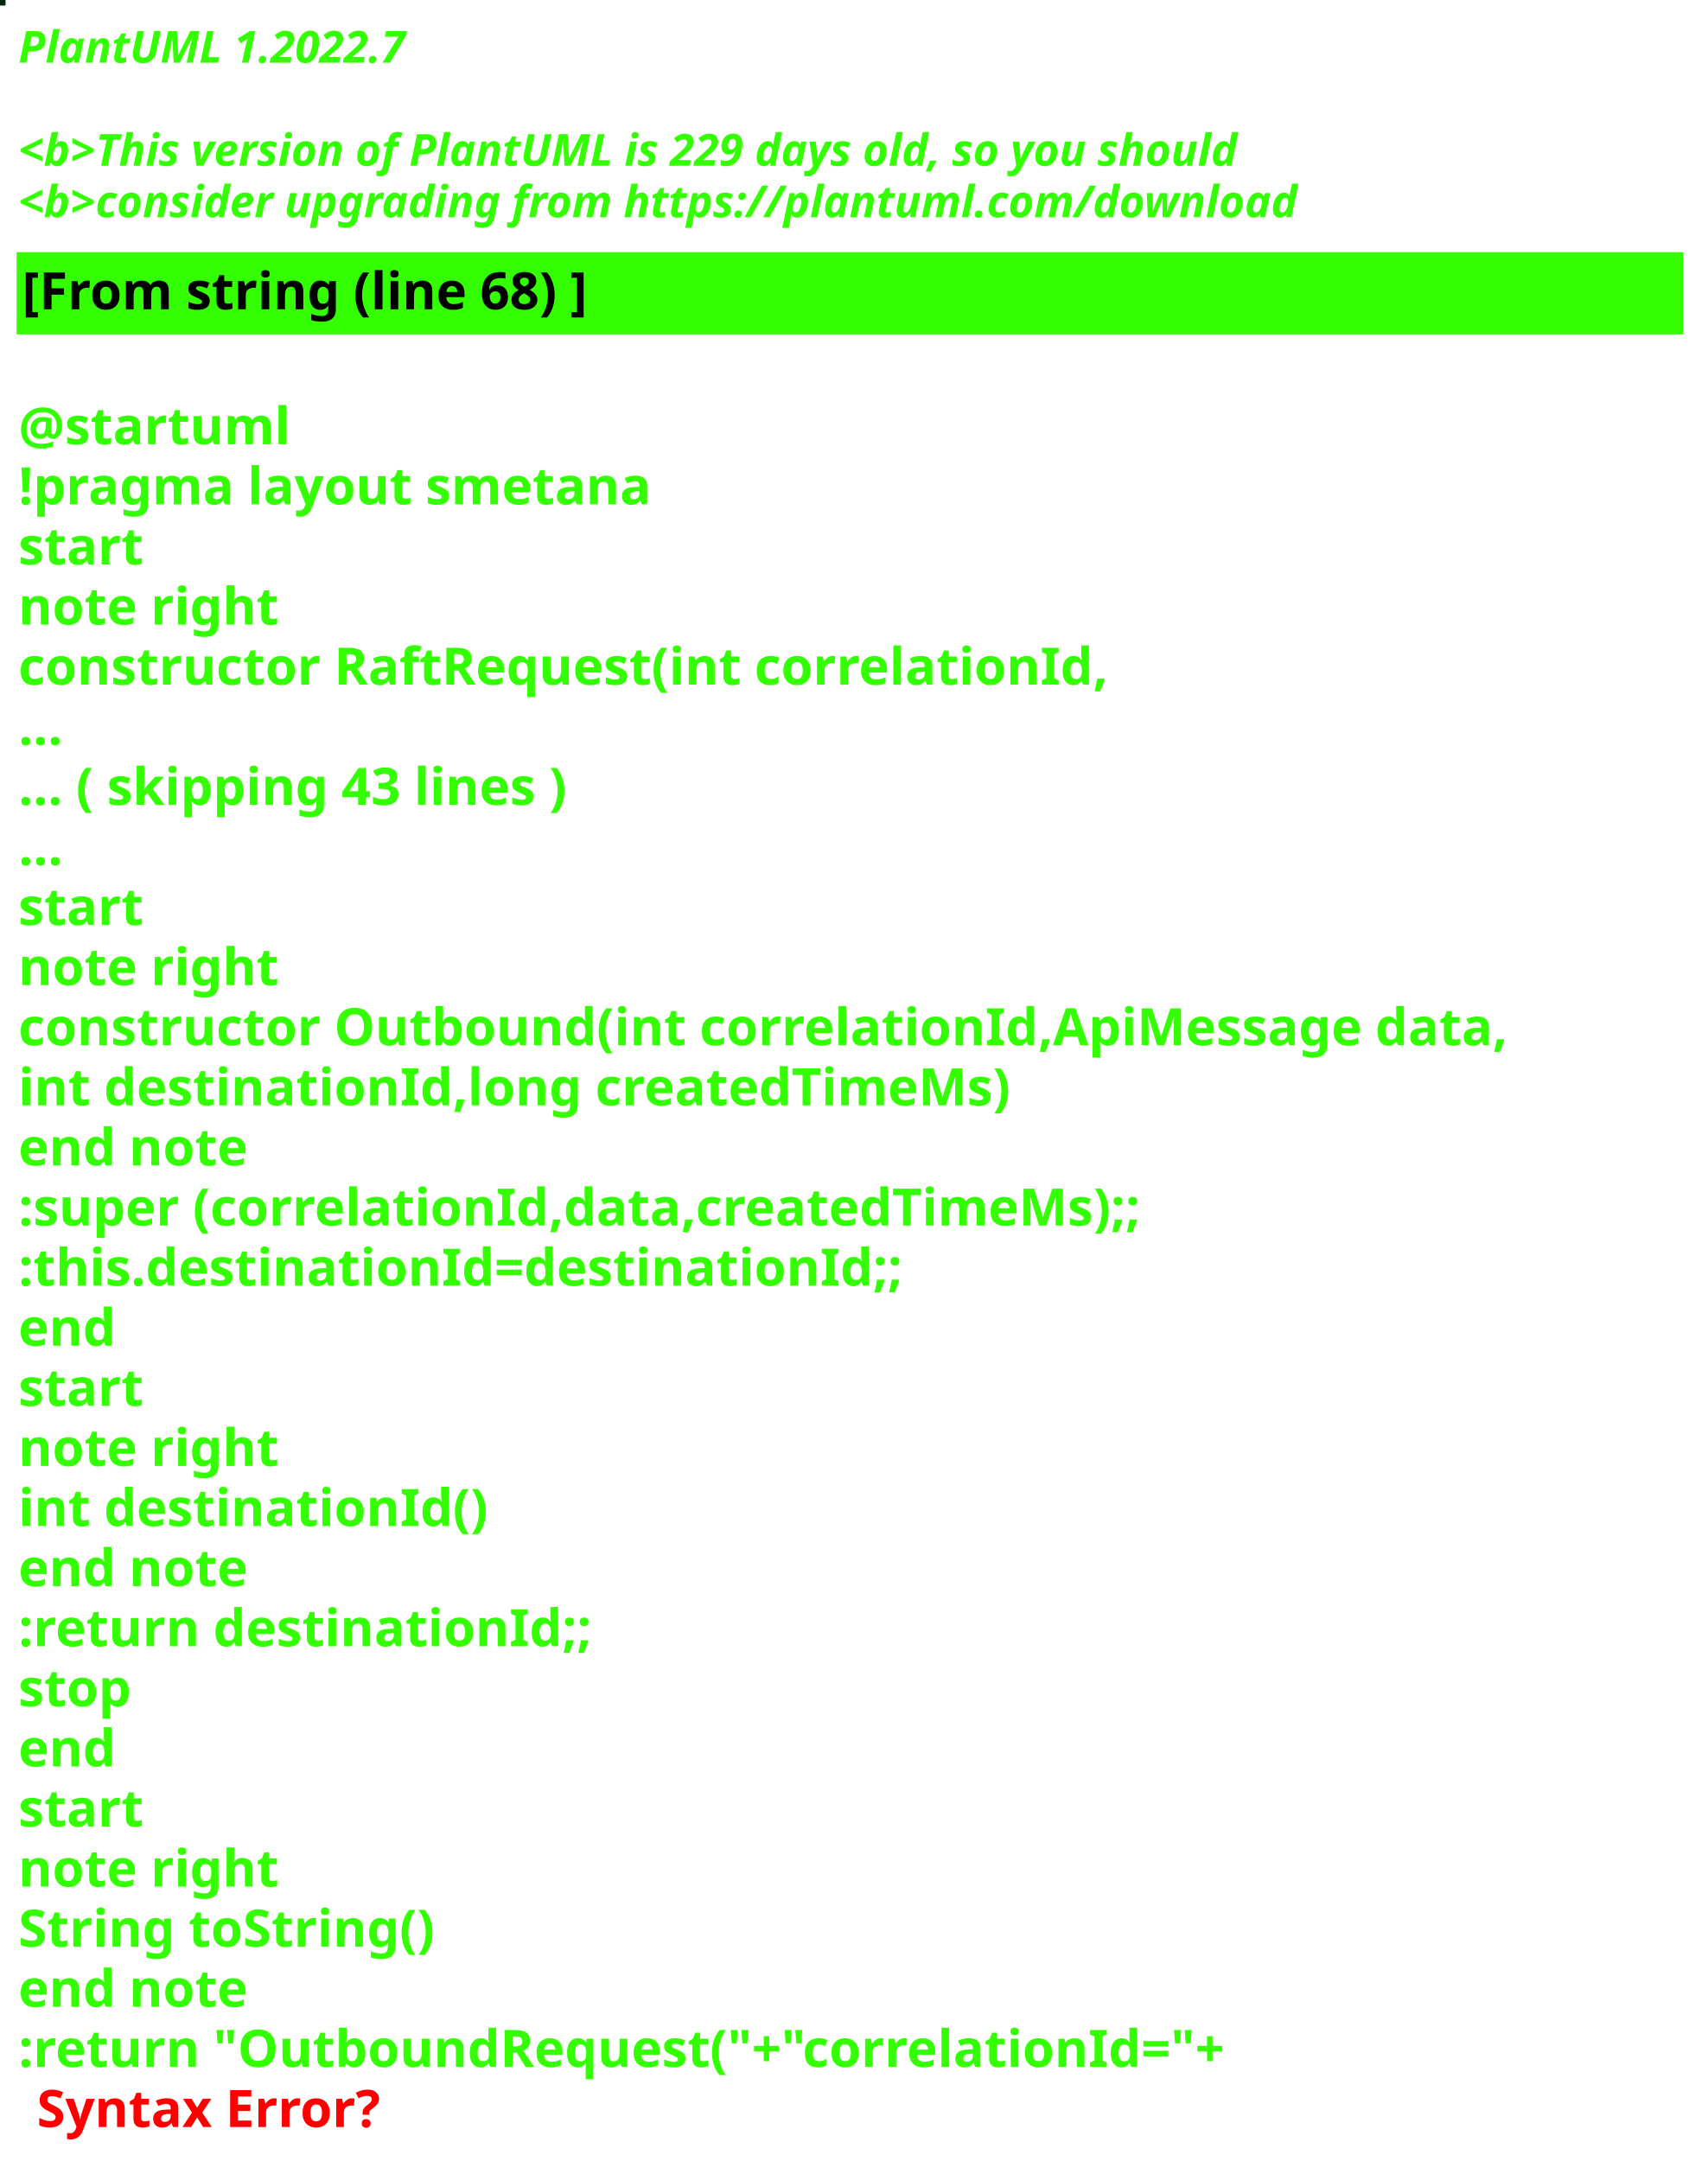
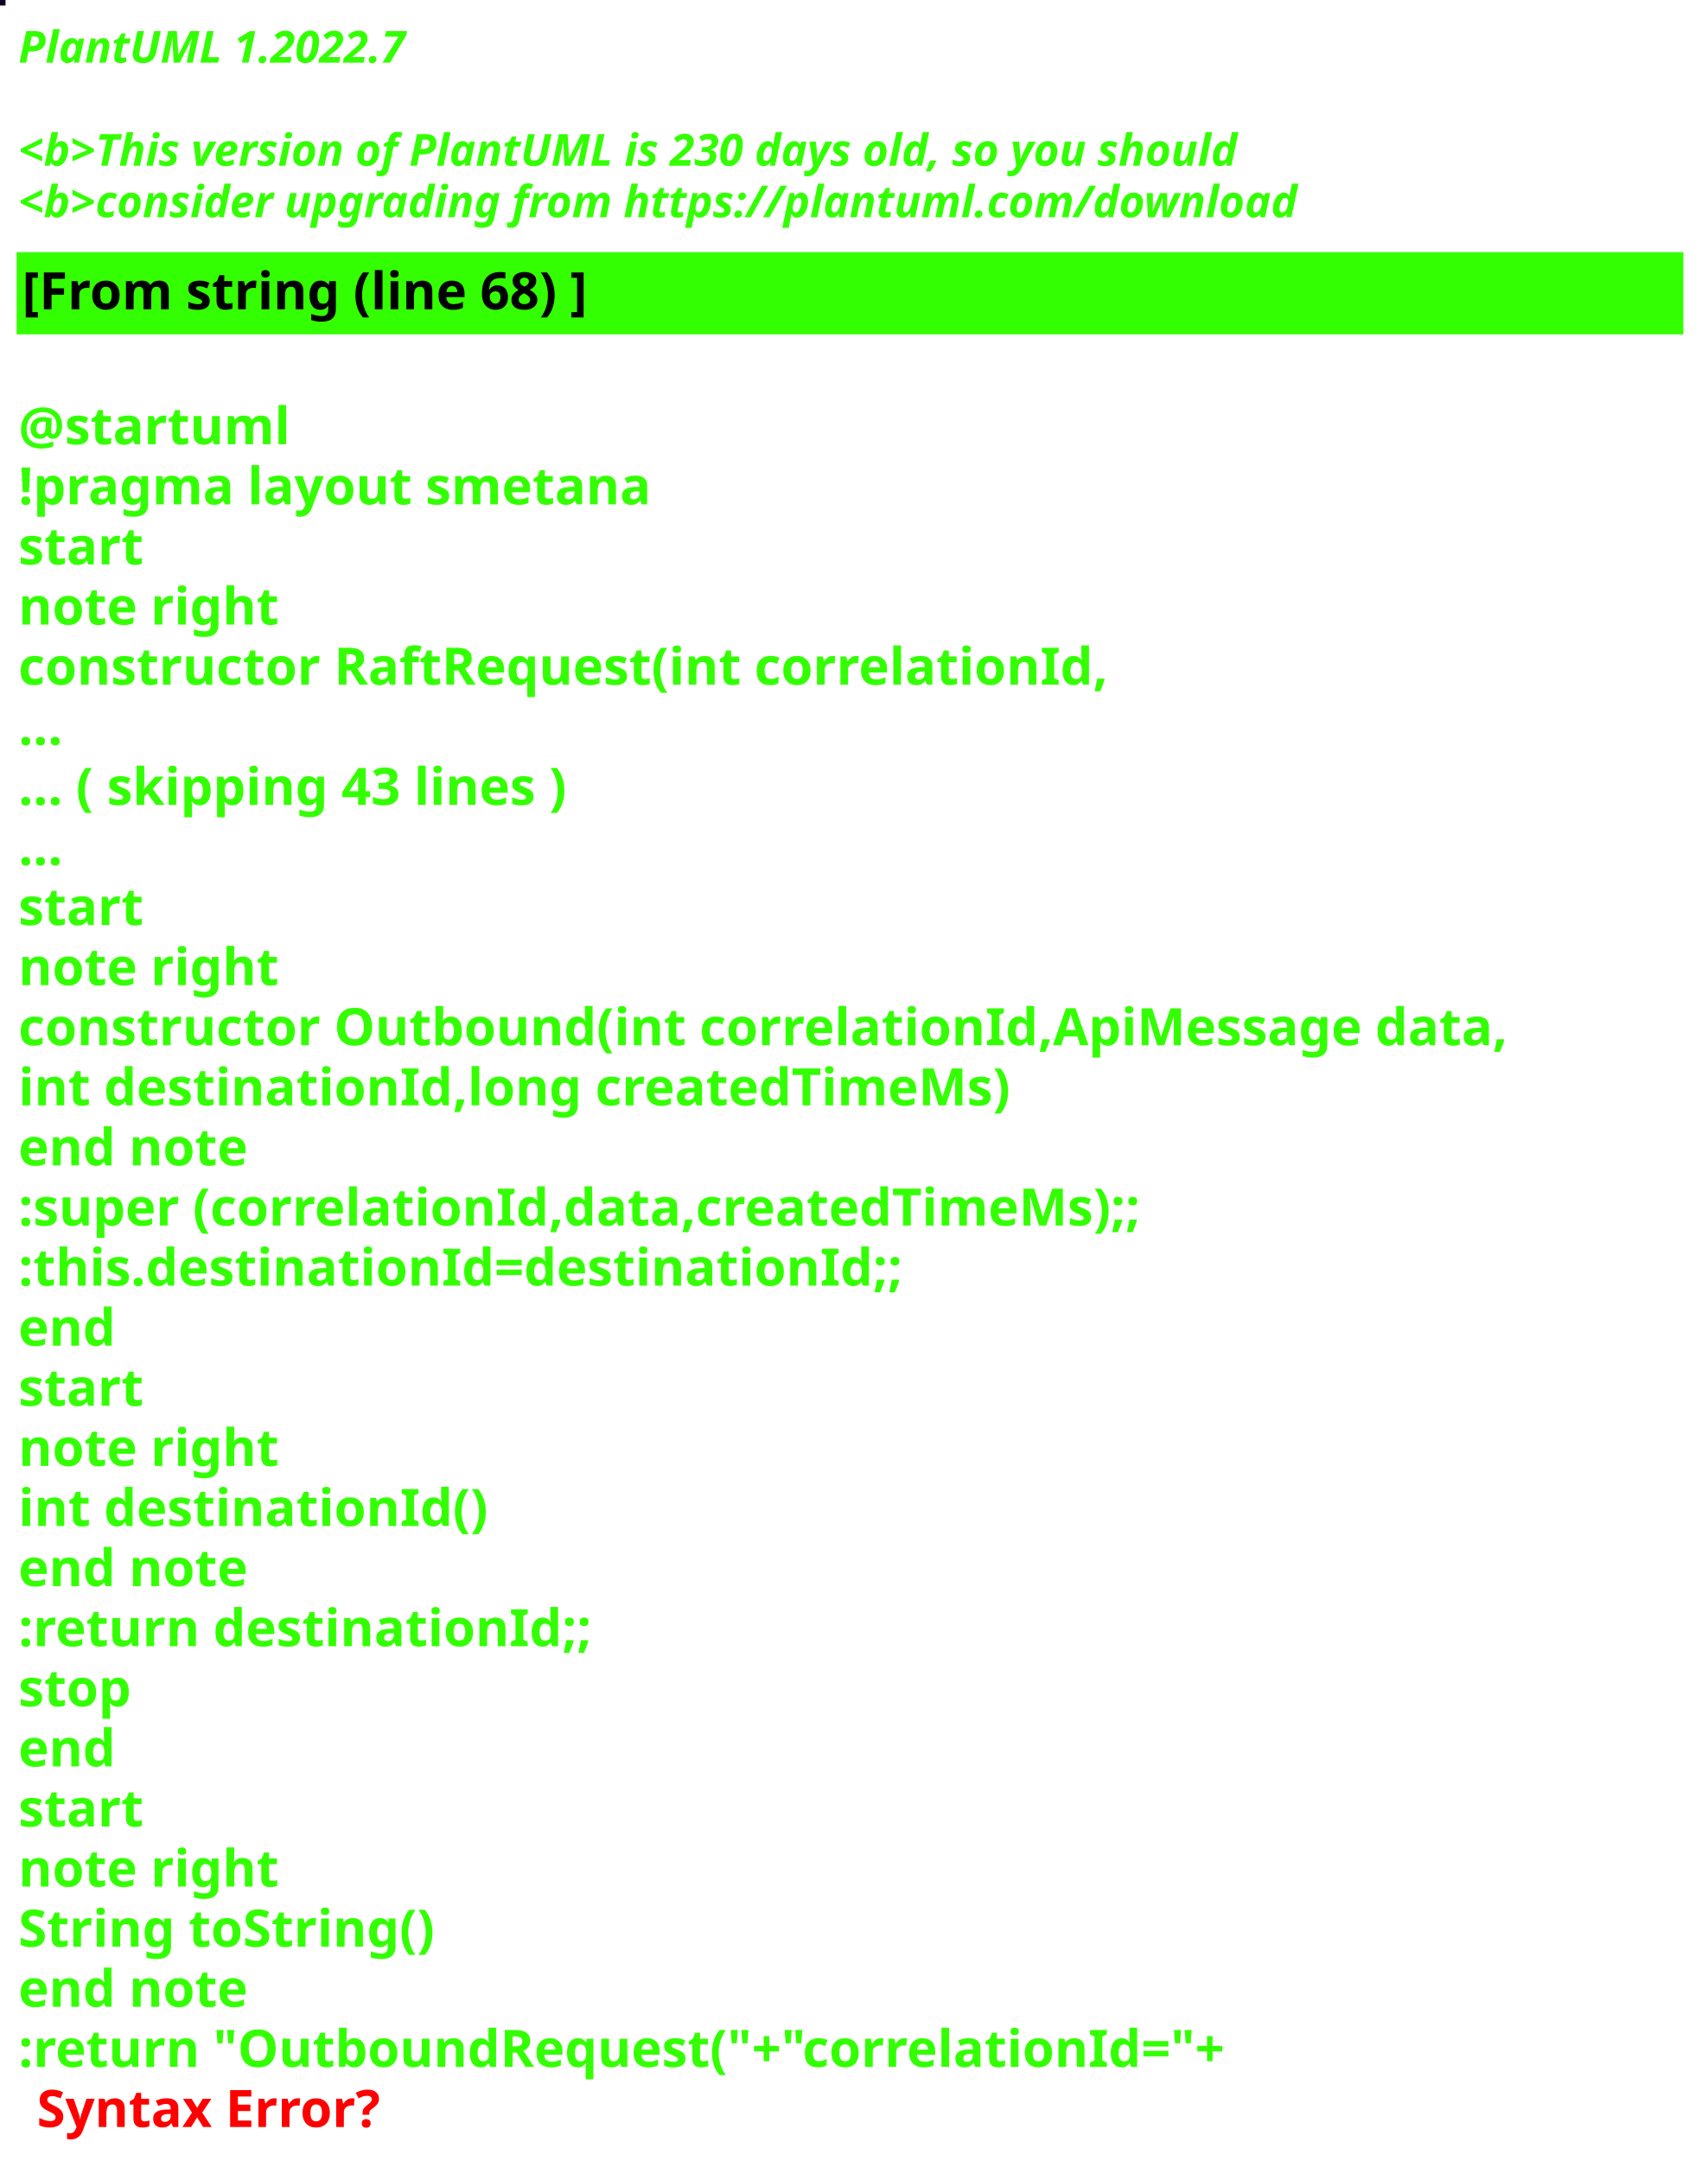
<svg xmlns="http://www.w3.org/2000/svg" contentStyleType="text/css" height="586px" preserveAspectRatio="none" style="width:463px;height:586px;background:#000000;" version="1.1" viewBox="0 0 463 586" width="463px" zoomAndPan="magnify">
  <defs />
  <g>
-     <rect fill="#01250F" height="1" style="stroke:#01250F;stroke-width:1.0;" width="1" x="0" y="0" />
+     <rect fill="#0F0227" height="1" style="stroke:#0F0227;stroke-width:1.0;" width="1" x="0" y="0" />
    <text fill="#33FF02" font-family="sans-serif" font-size="12" font-style="italic" font-weight="bold" lengthAdjust="spacing" textLength="127" x="5" y="17">PlantUML 1.2022.7</text>
    <text fill="#33FF02" font-family="sans-serif" font-size="12" font-style="italic" font-weight="bold" lengthAdjust="spacing" textLength="4" x="5" y="30.969"> </text>
-     <text fill="#33FF02" font-family="sans-serif" font-size="12" font-style="italic" font-weight="bold" lengthAdjust="spacing" textLength="399" x="5" y="44.938">&lt;b&gt;This version of PlantUML is 229 days old, so you should</text>
+     <text fill="#33FF02" font-family="sans-serif" font-size="12" font-style="italic" font-weight="bold" lengthAdjust="spacing" textLength="399" x="5" y="44.938">&lt;b&gt;This version of PlantUML is 230 days old, so you should</text>
    <text fill="#33FF02" font-family="sans-serif" font-size="12" font-style="italic" font-weight="bold" lengthAdjust="spacing" textLength="408" x="5" y="58.906">&lt;b&gt;consider upgrading from https://plantuml.com/download</text>
    <rect fill="#33FF02" height="21.297" style="stroke:#33FF02;stroke-width:1.0;" width="451" x="5" y="68.875" />
    <text fill="#000000" font-family="sans-serif" font-size="14" font-weight="bold" lengthAdjust="spacing" textLength="178" x="6" y="83.875">[From string (line 68) ]</text>
    <text fill="#33FF02" font-family="sans-serif" font-size="14" font-weight="bold" lengthAdjust="spacing" textLength="5" x="5" y="104.172"> </text>
    <text fill="#33FF02" font-family="sans-serif" font-size="14" font-weight="bold" lengthAdjust="spacing" textLength="79" x="5" y="120.469">@startuml</text>
    <text fill="#33FF02" font-family="sans-serif" font-size="14" font-weight="bold" lengthAdjust="spacing" textLength="190" x="5" y="136.766">!pragma layout smetana</text>
    <text fill="#33FF02" font-family="sans-serif" font-size="14" font-weight="bold" lengthAdjust="spacing" textLength="37" x="5" y="153.062">start</text>
    <text fill="#33FF02" font-family="sans-serif" font-size="14" font-weight="bold" lengthAdjust="spacing" textLength="78" x="5" y="169.359">note right</text>
    <text fill="#33FF02" font-family="sans-serif" font-size="14" font-weight="bold" lengthAdjust="spacing" textLength="330" x="5" y="185.656">constructor RaftRequest(int correlationId,</text>
    <text fill="#33FF02" font-family="sans-serif" font-size="14" font-weight="bold" lengthAdjust="spacing" textLength="15" x="5" y="201.953">...</text>
    <text fill="#33FF02" font-family="sans-serif" font-size="14" font-weight="bold" lengthAdjust="spacing" textLength="175" x="5" y="218.25">... ( skipping 43 lines )</text>
    <text fill="#33FF02" font-family="sans-serif" font-size="14" font-weight="bold" lengthAdjust="spacing" textLength="15" x="5" y="234.547">...</text>
    <text fill="#33FF02" font-family="sans-serif" font-size="14" font-weight="bold" lengthAdjust="spacing" textLength="37" x="5" y="250.844">start</text>
    <text fill="#33FF02" font-family="sans-serif" font-size="14" font-weight="bold" lengthAdjust="spacing" textLength="78" x="5" y="267.141">note right</text>
    <text fill="#33FF02" font-family="sans-serif" font-size="14" font-weight="bold" lengthAdjust="spacing" textLength="451" x="5" y="283.438">constructor Outbound(int correlationId,ApiMessage data,</text>
    <text fill="#33FF02" font-family="sans-serif" font-size="14" font-weight="bold" lengthAdjust="spacing" textLength="298" x="5" y="299.734">int destinationId,long createdTimeMs)</text>
    <text fill="#33FF02" font-family="sans-serif" font-size="14" font-weight="bold" lengthAdjust="spacing" textLength="71" x="5" y="316.031">end note</text>
    <text fill="#33FF02" font-family="sans-serif" font-size="14" font-weight="bold" lengthAdjust="spacing" textLength="346" x="5" y="332.328">:super (correlationId,data,createdTimeMs);;</text>
    <text fill="#33FF02" font-family="sans-serif" font-size="14" font-weight="bold" lengthAdjust="spacing" textLength="268" x="5" y="348.625">:this.destinationId=destinationId;;</text>
    <text fill="#33FF02" font-family="sans-serif" font-size="14" font-weight="bold" lengthAdjust="spacing" textLength="30" x="5" y="364.922">end</text>
    <text fill="#33FF02" font-family="sans-serif" font-size="14" font-weight="bold" lengthAdjust="spacing" textLength="37" x="5" y="381.219">start</text>
    <text fill="#33FF02" font-family="sans-serif" font-size="14" font-weight="bold" lengthAdjust="spacing" textLength="78" x="5" y="397.516">note right</text>
    <text fill="#33FF02" font-family="sans-serif" font-size="14" font-weight="bold" lengthAdjust="spacing" textLength="139" x="5" y="413.812">int destinationId()</text>
    <text fill="#33FF02" font-family="sans-serif" font-size="14" font-weight="bold" lengthAdjust="spacing" textLength="71" x="5" y="430.109">end note</text>
    <text fill="#33FF02" font-family="sans-serif" font-size="14" font-weight="bold" lengthAdjust="spacing" textLength="175" x="5" y="446.406">:return destinationId;;</text>
    <text fill="#33FF02" font-family="sans-serif" font-size="14" font-weight="bold" lengthAdjust="spacing" textLength="35" x="5" y="462.703">stop</text>
    <text fill="#33FF02" font-family="sans-serif" font-size="14" font-weight="bold" lengthAdjust="spacing" textLength="30" x="5" y="479">end</text>
    <text fill="#33FF02" font-family="sans-serif" font-size="14" font-weight="bold" lengthAdjust="spacing" textLength="37" x="5" y="495.297">start</text>
    <text fill="#33FF02" font-family="sans-serif" font-size="14" font-weight="bold" lengthAdjust="spacing" textLength="78" x="5" y="511.594">note right</text>
    <text fill="#33FF02" font-family="sans-serif" font-size="14" font-weight="bold" lengthAdjust="spacing" textLength="127" x="5" y="527.891">String toString()</text>
    <text fill="#33FF02" font-family="sans-serif" font-size="14" font-weight="bold" lengthAdjust="spacing" textLength="71" x="5" y="544.188">end note</text>
    <text fill="#33FF02" font-family="sans-serif" font-size="14" font-weight="bold" lengthAdjust="spacing" text-decoration="wavy underline" textLength="374" x="5" y="560.484">:return "OutboundRequest("+"correlationId="+</text>
    <text fill="#FF0000" font-family="sans-serif" font-size="14" font-weight="bold" lengthAdjust="spacing" textLength="106" x="10" y="576.781">Syntax Error?</text>
  </g>
</svg>
